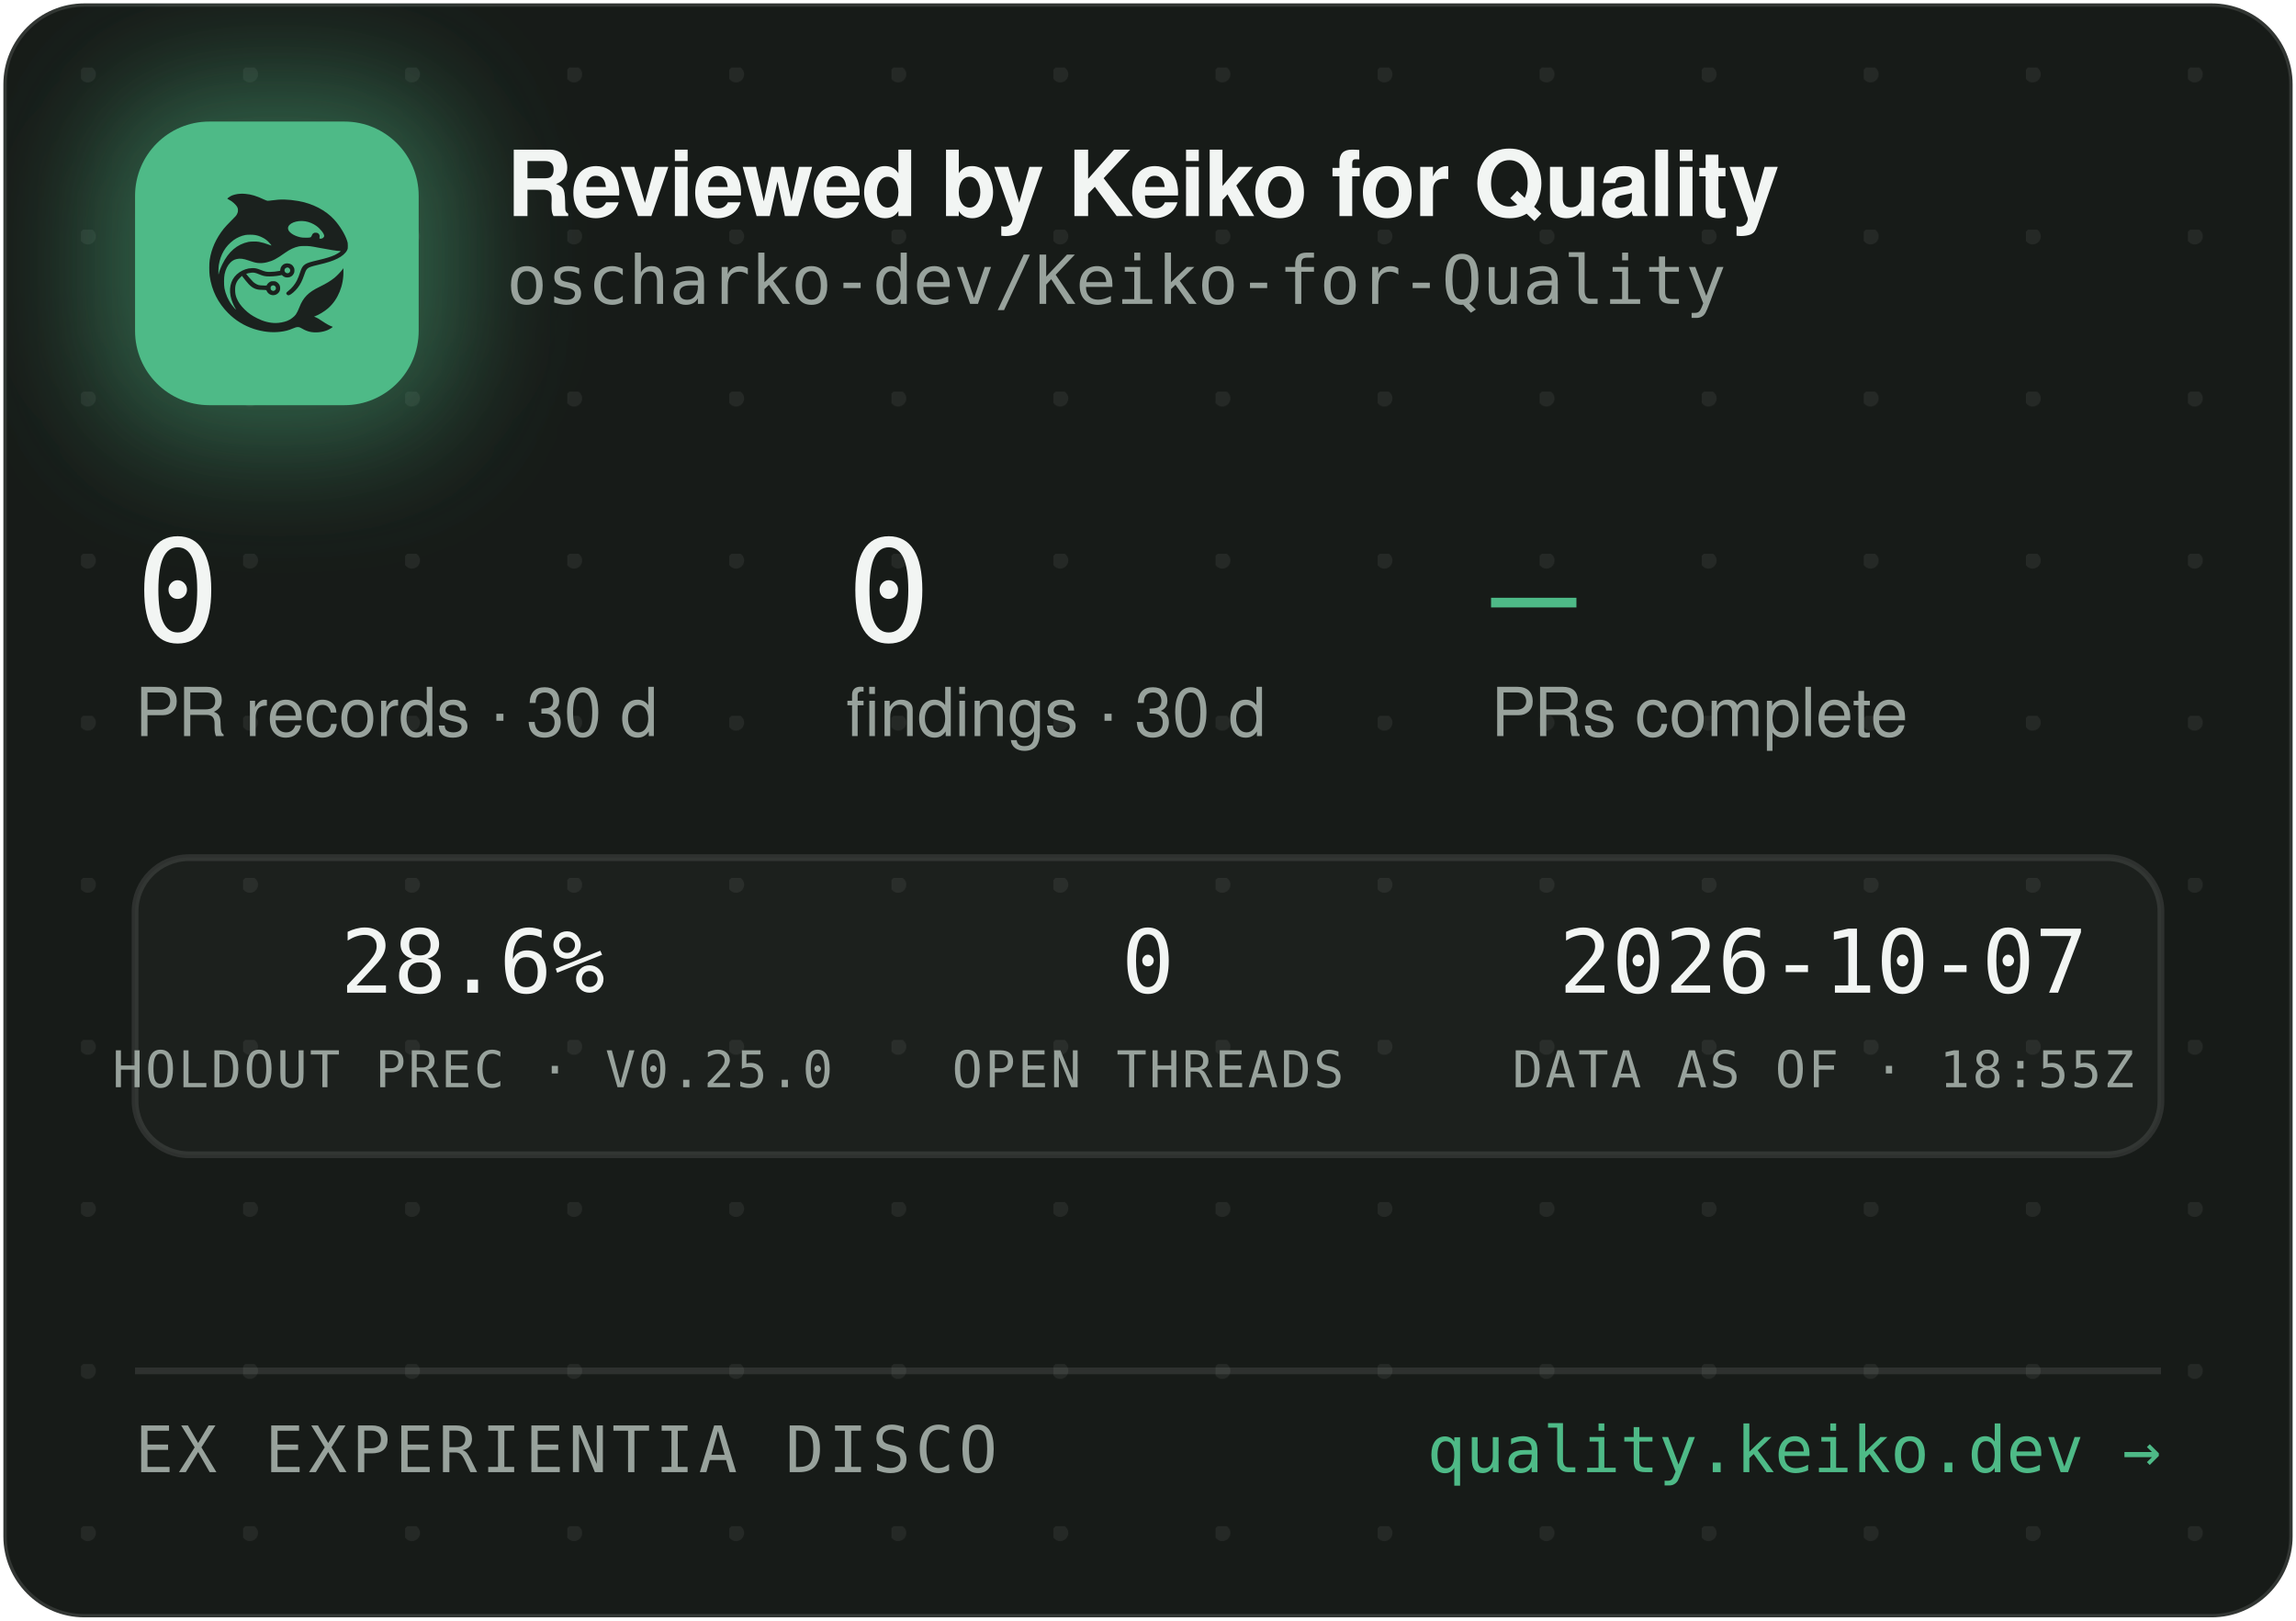
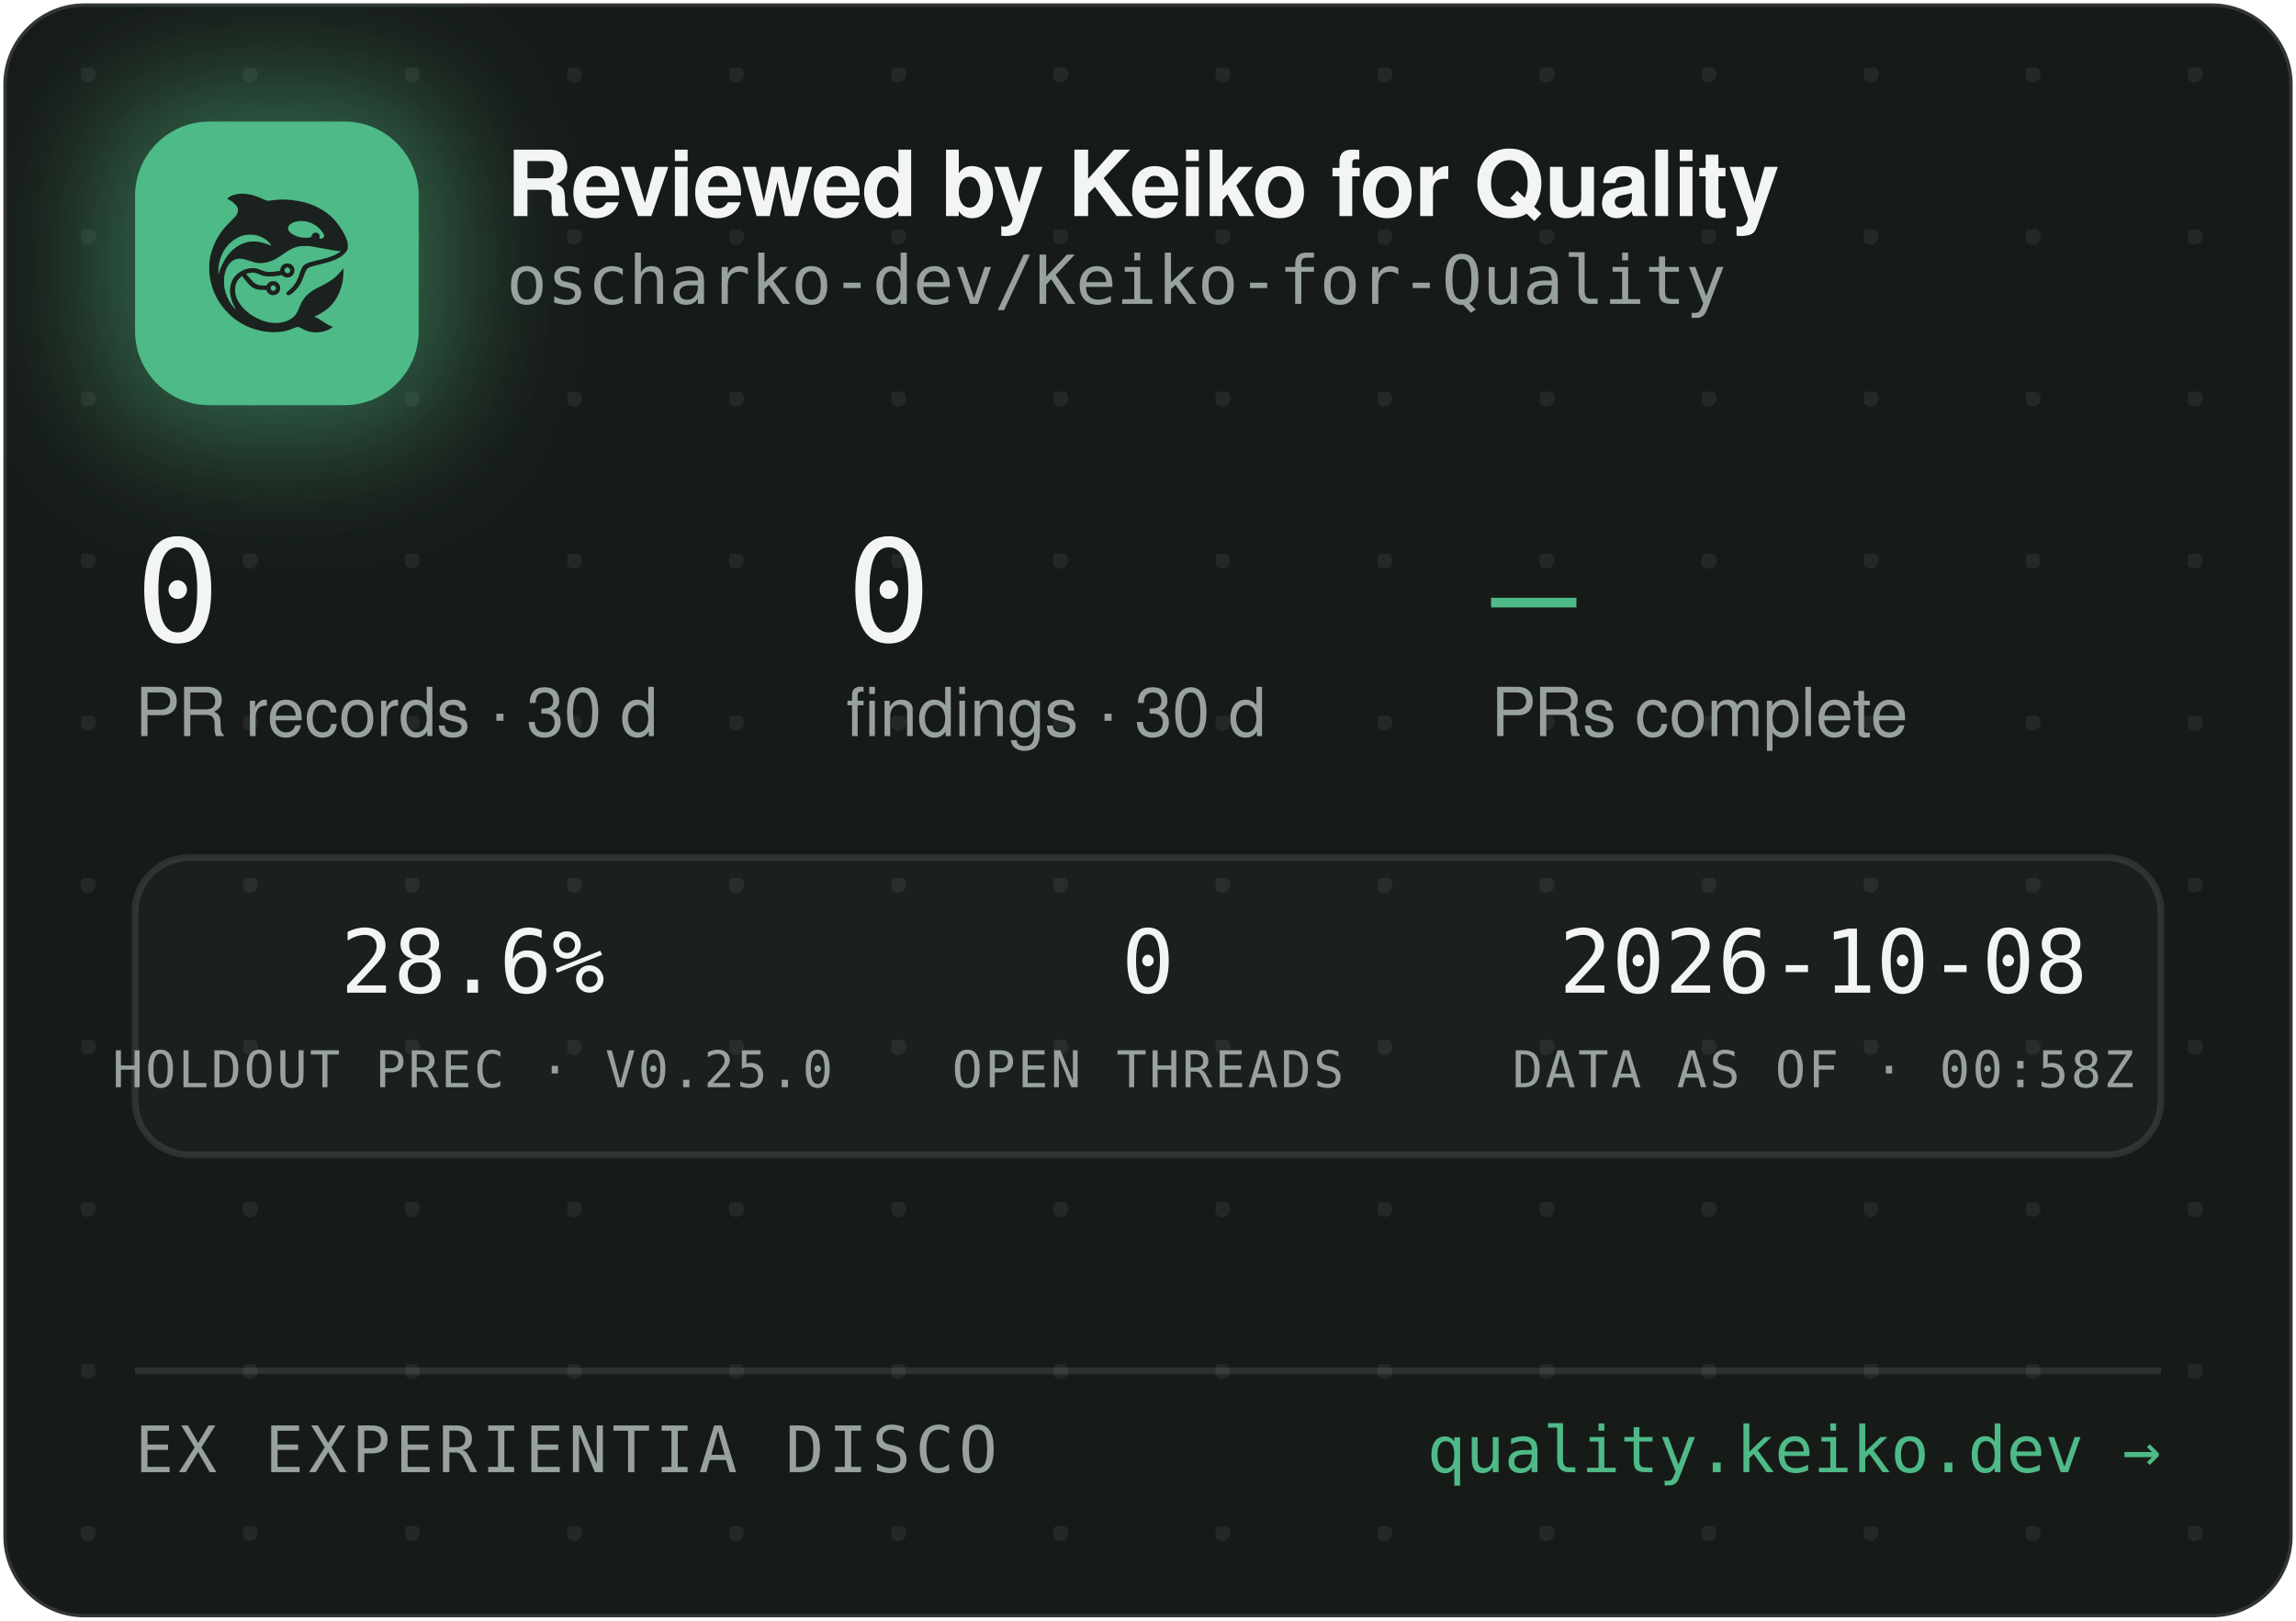
<svg xmlns="http://www.w3.org/2000/svg" width="340" height="240" viewBox="0 0 340 240" role="img" aria-label="Reviewed by Keiko for Quality — oscharko-dev/Keiko-for-Quality">
  <defs>
    <pattern id="dots" width="24" height="24" patternUnits="userSpaceOnUse" x="12" y="10">
      <circle cx="1" cy="1" r="1.2" fill="rgba(233,237,235,0.07)" />
    </pattern>
    <filter id="glow" x="-60%" y="-60%" width="220%" height="220%">
      <feGaussianBlur stdDeviation="9" />
    </filter>
    <clipPath id="card">
      <rect x="0.5" y="0.5" width="339" height="239" rx="12" />
    </clipPath>
  </defs>
  <rect x="0.5" y="0.5" width="339" height="239" rx="12" fill="#171B18" stroke="rgba(255,255,255,0.12)" />
  <rect x="0.5" y="0.5" width="339" height="239" rx="12" fill="url(#dots)" />
  <g clip-path="url(#card)">
    <rect x="14" y="12" width="54" height="54" rx="16" fill="rgba(78,186,135,0.45)" filter="url(#glow)" />
    <rect x="20" y="18" width="42" height="42" rx="11" fill="#4EBA87" />
    <g transform="translate(24,22) scale(0.03320312)">
      <g transform="translate(1024 0) scale(-1 1)">
        <g transform="translate(1024, 1024) scale(-0.1, -0.1)" fill="#1B211E" stroke="none">
          <path d="M3465 8223 c-144 -8 -314 -52 -408 -105 -69 -39 -146 -99 -146 -113 0 -5 30 -24 68 -42 146 -70 323 -229 377 -340 25 -49 29 -70 29 -138 -1 -72 -5 -88 -39 -160 -36 -75 -54 -95 -265 -305 -134 -132 -270 -279 -331 -355 -339 -425 -552 -896 -626 -1390 -25 -165 -25 -549 0 -720 92 -645 368 -1196 826 -1655 322 -324 710 -562 1145 -704 389 -126 793 -172 1155 -130 235 27 377 63 579 149 205 87 268 86 423 -7 102 -62 231 -115 335 -138 247 -56 562 -26 794 74 92 40 244 136 232 146 -4 3 -26 12 -48 19 -86 28 -246 116 -385 211 -162 112 -284 182 -357 207 l-48 17 40 15 c185 70 436 223 595 363 438 386 695 1014 678 1663 l-3 120 -50 -70 c-64 -90 -248 -280 -350 -362 -171 -136 -366 -255 -645 -391 -288 -140 -442 -243 -590 -391 -136 -137 -247 -316 -325 -526 -47 -127 -114 -262 -160 -326 -79 -107 -237 -224 -384 -283 -136 -55 -355 -96 -514 -96 -274 0 -548 71 -832 215 -242 123 -375 216 -553 389 -175 171 -287 332 -361 517 -44 114 -63 216 -63 359 0 152 17 233 74 350 35 70 59 102 136 179 l95 94 21 -29 c55 -75 219 -277 277 -338 171 -183 337 -256 582 -256 56 0 126 -3 155 -7 53 -6 54 -7 76 -57 30 -66 97 -128 172 -156 151 -57 318 11 395 160 33 62 34 193 3 261 -30 64 -88 125 -148 157 -44 23 -63 27 -141 27 -78 0 -97 -4 -140 -27 -58 -30 -131 -105 -141 -142 -6 -25 -8 -26 -93 -26 -47 0 -131 5 -186 10 -87 8 -111 15 -182 51 -45 22 -109 66 -143 96 -59 53 -326 361 -319 367 14 11 179 47 241 52 102 9 177 -7 318 -66 158 -66 243 -89 357 -99 157 -12 413 5 582 40 l93 19 44 -39 c59 -52 135 -75 228 -69 117 8 212 72 262 176 23 47 28 71 28 138 0 70 -4 89 -29 138 -55 110 -145 167 -270 174 -65 3 -91 0 -137 -18 -107 -40 -183 -140 -195 -257 l-6 -52 -51 -11 c-104 -23 -285 -41 -411 -42 -149 -1 -211 12 -402 88 -186 74 -256 88 -403 81 -193 -8 -377 -70 -546 -182 -342 -228 -485 -611 -399 -1064 30 -157 119 -388 209 -541 20 -35 35 -64 33 -66 -8 -8 -111 108 -190 214 -154 206 -278 489 -324 737 -28 154 -25 492 6 635 46 216 133 391 256 514 82 82 161 128 271 156 152 39 300 23 529 -57 217 -76 308 -101 410 -114 137 -17 284 -7 426 30 272 70 414 145 809 425 217 153 399 238 610 283 64 14 129 18 265 18 197 0 269 -9 615 -76 461 -89 843 -149 952 -149 41 0 41 0 23 -20 -28 -31 -169 -119 -254 -158 -167 -77 -388 -145 -716 -222 -399 -93 -508 -128 -608 -194 -102 -68 -160 -160 -217 -346 -35 -115 -102 -286 -149 -378 -85 -168 -227 -341 -377 -458 -105 -82 -115 -107 -69 -162 29 -34 65 -44 109 -29 86 29 261 181 371 322 126 162 201 309 295 581 61 176 90 232 145 283 62 57 163 93 470 165 439 104 640 169 863 278 206 100 368 240 434 375 32 67 33 71 33 198 -1 120 -3 138 -34 229 -98 294 -319 655 -573 936 -381 421 -968 723 -1618 834 -448 76 -767 83 -1169 25 -80 -12 -165 -19 -190 -17 -26 3 -90 26 -146 53 -343 162 -576 233 -842 255 -114 9 -141 10 -248 3z m2926 -1227 c164 -27 346 -102 485 -202 181 -129 354 -348 354 -448 0 -64 -75 -126 -154 -126 -60 0 -63 4 -52 70 8 50 7 65 -9 100 -29 64 -74 93 -151 98 -54 4 -70 1 -107 -21 -42 -25 -61 -52 -91 -129 -25 -64 -55 -73 -246 -73 -121 0 -187 5 -248 18 -318 70 -556 242 -556 402 0 218 388 374 775 311z m-2249 -611 c119 -21 208 -50 321 -106 114 -56 177 -100 266 -184 67 -63 157 -173 148 -181 -2 -3 -61 18 -130 45 -131 52 -298 100 -427 122 -113 20 -367 17 -470 -4 -502 -106 -885 -433 -1160 -992 -70 -142 -160 -379 -160 -424 0 -9 -5 -23 -11 -31 -13 -19 -5 316 10 410 80 482 295 846 661 1117 145 107 350 197 522 228 100 18 326 18 430 0z m1485 -1456 c95 -36 119 -159 42 -223 -78 -66 -209 -1 -209 104 0 60 33 100 99 121 36 10 36 10 68 -2z m-591 -822 c29 -26 37 -42 40 -77 6 -54 -9 -86 -55 -117 -41 -28 -70 -29 -119 -4 -44 22 -62 55 -62 112 0 51 13 75 53 99 50 31 101 26 143 -13z" />
        </g>
      </g>
    </g>
    <text x="75" y="32" font-family="-apple-system,'Segoe UI',Helvetica,Arial,sans-serif" font-size="13.5" font-weight="650" letter-spacing="-0.14" fill="#F2F5F3">Reviewed by Keiko for Quality</text>
    <text x="75" y="45" font-family="'JetBrains Mono',SFMono-Regular,Consolas,Menlo,monospace" font-size="10" fill="#98A29C">oscharko-dev/Keiko-for-Quality</text>
    <text x="20" y="95" font-family="'JetBrains Mono',SFMono-Regular,Consolas,Menlo,monospace" font-size="21" fill="#F2F5F3">0</text>
    <text x="20" y="109" font-family="-apple-system,'Segoe UI',Helvetica,Arial,sans-serif" font-size="10" fill="#98A29C">PR records · 30 d</text>
    <text x="125.3" y="95" font-family="'JetBrains Mono',SFMono-Regular,Consolas,Menlo,monospace" font-size="21" fill="#F2F5F3">0</text>
    <text x="125.3" y="109" font-family="-apple-system,'Segoe UI',Helvetica,Arial,sans-serif" font-size="10" fill="#98A29C">findings · 30 d</text>
    <text x="220.8" y="95" font-family="'JetBrains Mono',SFMono-Regular,Consolas,Menlo,monospace" font-size="21" fill="#4EBA87">—</text>
    <text x="220.8" y="109" font-family="-apple-system,'Segoe UI',Helvetica,Arial,sans-serif" font-size="10" fill="#98A29C">PRs complete</text>
    <rect x="20" y="127" width="300" height="44" rx="8" fill="rgba(255,255,255,0.025)" stroke="rgba(255,255,255,0.1)" />
    <text x="70" y="147" text-anchor="middle" font-family="'JetBrains Mono',SFMono-Regular,Consolas,Menlo,monospace" font-size="13" fill="#F2F5F3">28.6%</text>
    <text x="70" y="161" text-anchor="middle" font-family="'JetBrains Mono',SFMono-Regular,Consolas,Menlo,monospace" font-size="7.5" letter-spacing="0.35" fill="#98A29C">HOLDOUT PREC · V0.25.0</text>
    <text x="170" y="147" text-anchor="middle" font-family="'JetBrains Mono',SFMono-Regular,Consolas,Menlo,monospace" font-size="13" fill="#F2F5F3">0</text>
    <text x="170" y="161" text-anchor="middle" font-family="'JetBrains Mono',SFMono-Regular,Consolas,Menlo,monospace" font-size="7.5" letter-spacing="0.35" fill="#98A29C">OPEN THREADS</text>
-     <text x="270" y="147" text-anchor="middle" font-family="'JetBrains Mono',SFMono-Regular,Consolas,Menlo,monospace" font-size="13" fill="#F2F5F3">2026-10-07</text>
-     <text x="270" y="161" text-anchor="middle" font-family="'JetBrains Mono',SFMono-Regular,Consolas,Menlo,monospace" font-size="7.5" letter-spacing="0.35" fill="#98A29C">DATA AS OF · 18:55Z</text>
+     <text x="270" y="147" text-anchor="middle" font-family="'JetBrains Mono',SFMono-Regular,Consolas,Menlo,monospace" font-size="13" fill="#F2F5F3">2026-10-08</text>
+     <text x="270" y="161" text-anchor="middle" font-family="'JetBrains Mono',SFMono-Regular,Consolas,Menlo,monospace" font-size="7.5" letter-spacing="0.35" fill="#98A29C">DATA AS OF · 00:58Z</text>
    <line x1="20" y1="203" x2="320" y2="203" stroke="rgba(255,255,255,0.1)" />
    <text x="20" y="218" font-family="'JetBrains Mono',SFMono-Regular,Consolas,Menlo,monospace" font-size="9.5" letter-spacing="0.7" fill="#98A29C">EX EXPERIENTIA DISCO</text>
    <text x="320" y="218" text-anchor="end" font-family="'JetBrains Mono',SFMono-Regular,Consolas,Menlo,monospace" font-size="9.5" fill="#4EBA87">quality.keiko.dev →</text>
  </g>
</svg>
